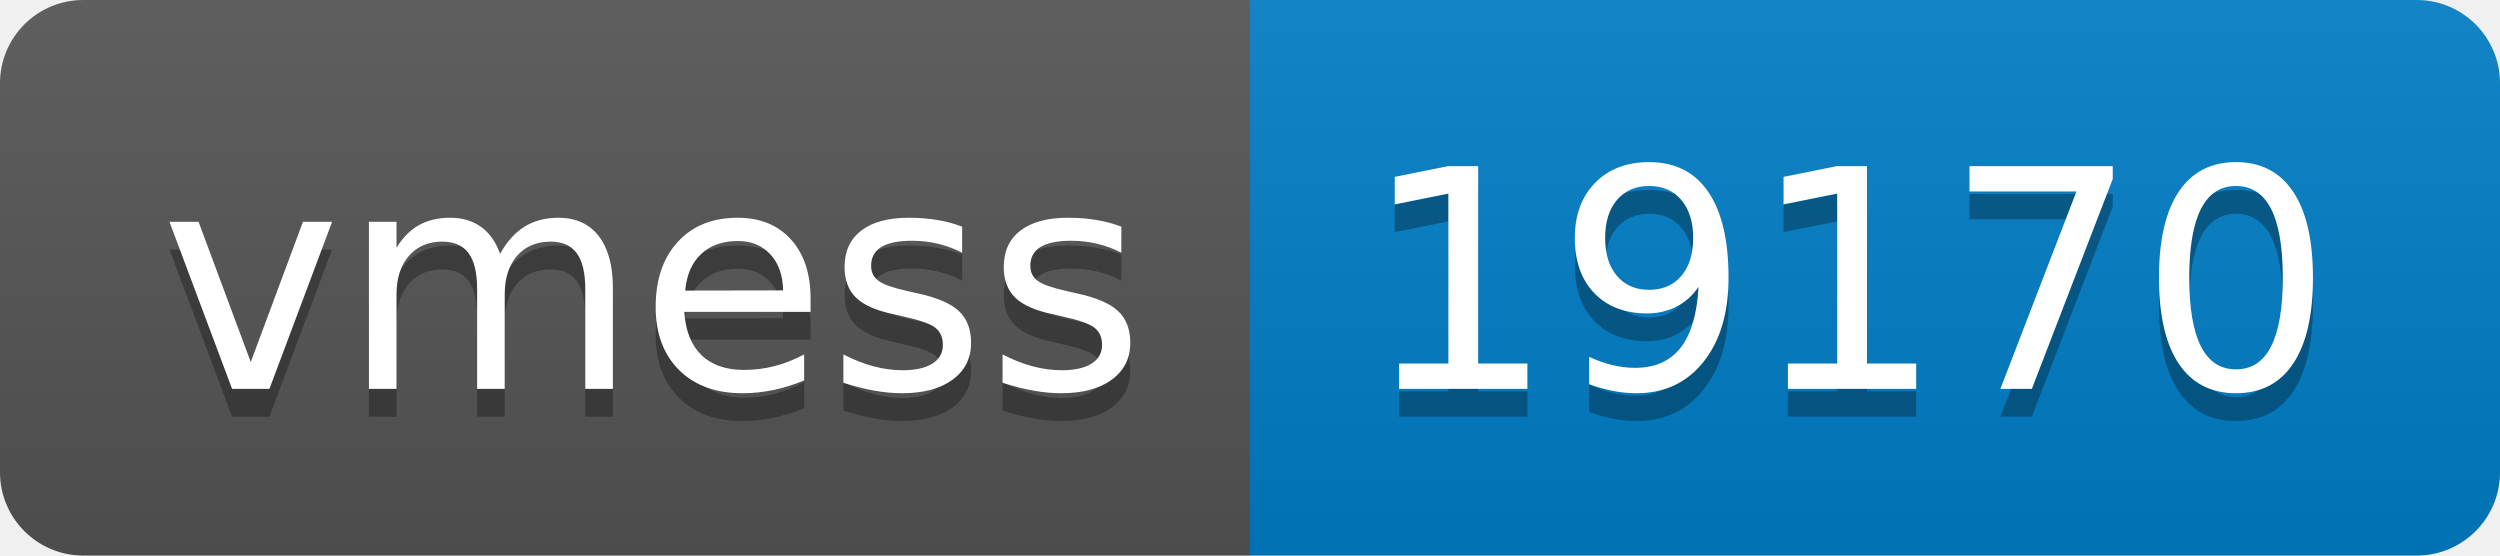
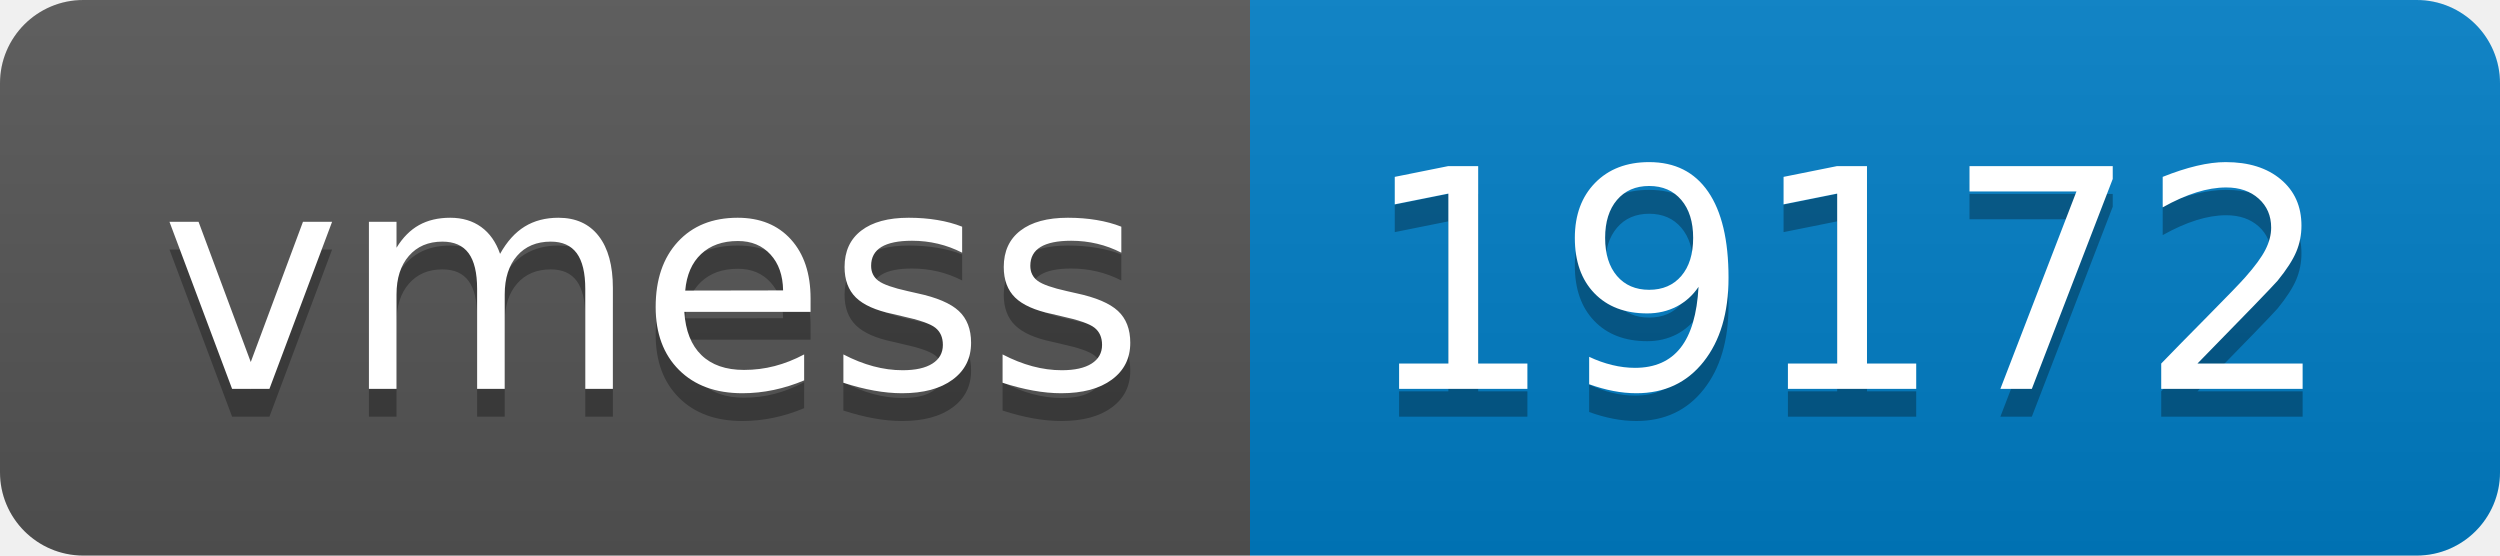
- <svg xmlns="http://www.w3.org/2000/svg" width="90" height="20" role="img" aria-label="vmess: 19170">
+ <svg xmlns="http://www.w3.org/2000/svg" width="90" height="20" role="img" aria-label="vmess: 19172">
  <linearGradient id="s" x2="0" y2="100%">
    <stop offset="0" stop-color="#bbb" stop-opacity=".1" />
    <stop offset="1" stop-opacity=".1" />
  </linearGradient>
  <clipPath id="r">
    <rect width="90" height="20" rx="3" fill="#fff" />
  </clipPath>
  <g clip-path="url(#r)">
    <rect width="45" height="20" fill="#555" />
    <rect x="45" width="45" height="20" fill="#007ec6" />
    <rect width="90" height="20" fill="url(#s)" />
  </g>
  <g fill="#fff" text-anchor="middle" font-family="Verdana,Geneva,DejaVu Sans,sans-serif" text-rendering="geometricPrecision" font-size="110">
    <text aria-hidden="true" x="235" y="150" fill="#010101" fill-opacity=".3" transform="scale(.1)" textLength="350">vmess</text>
    <text x="235" y="140" transform="scale(.1)" fill="#fff" textLength="350">vmess</text>
-     <text aria-hidden="true" x="665" y="150" fill="#010101" fill-opacity=".3" transform="scale(.1)" textLength="350">19170</text>
-     <text x="665" y="140" transform="scale(.1)" fill="#fff" textLength="350">19170</text>
+     <text aria-hidden="true" x="665" y="150" fill="#010101" fill-opacity=".3" transform="scale(.1)" textLength="350">19172</text>
+     <text x="665" y="140" transform="scale(.1)" fill="#fff" textLength="350">19172</text>
  </g>
</svg>
